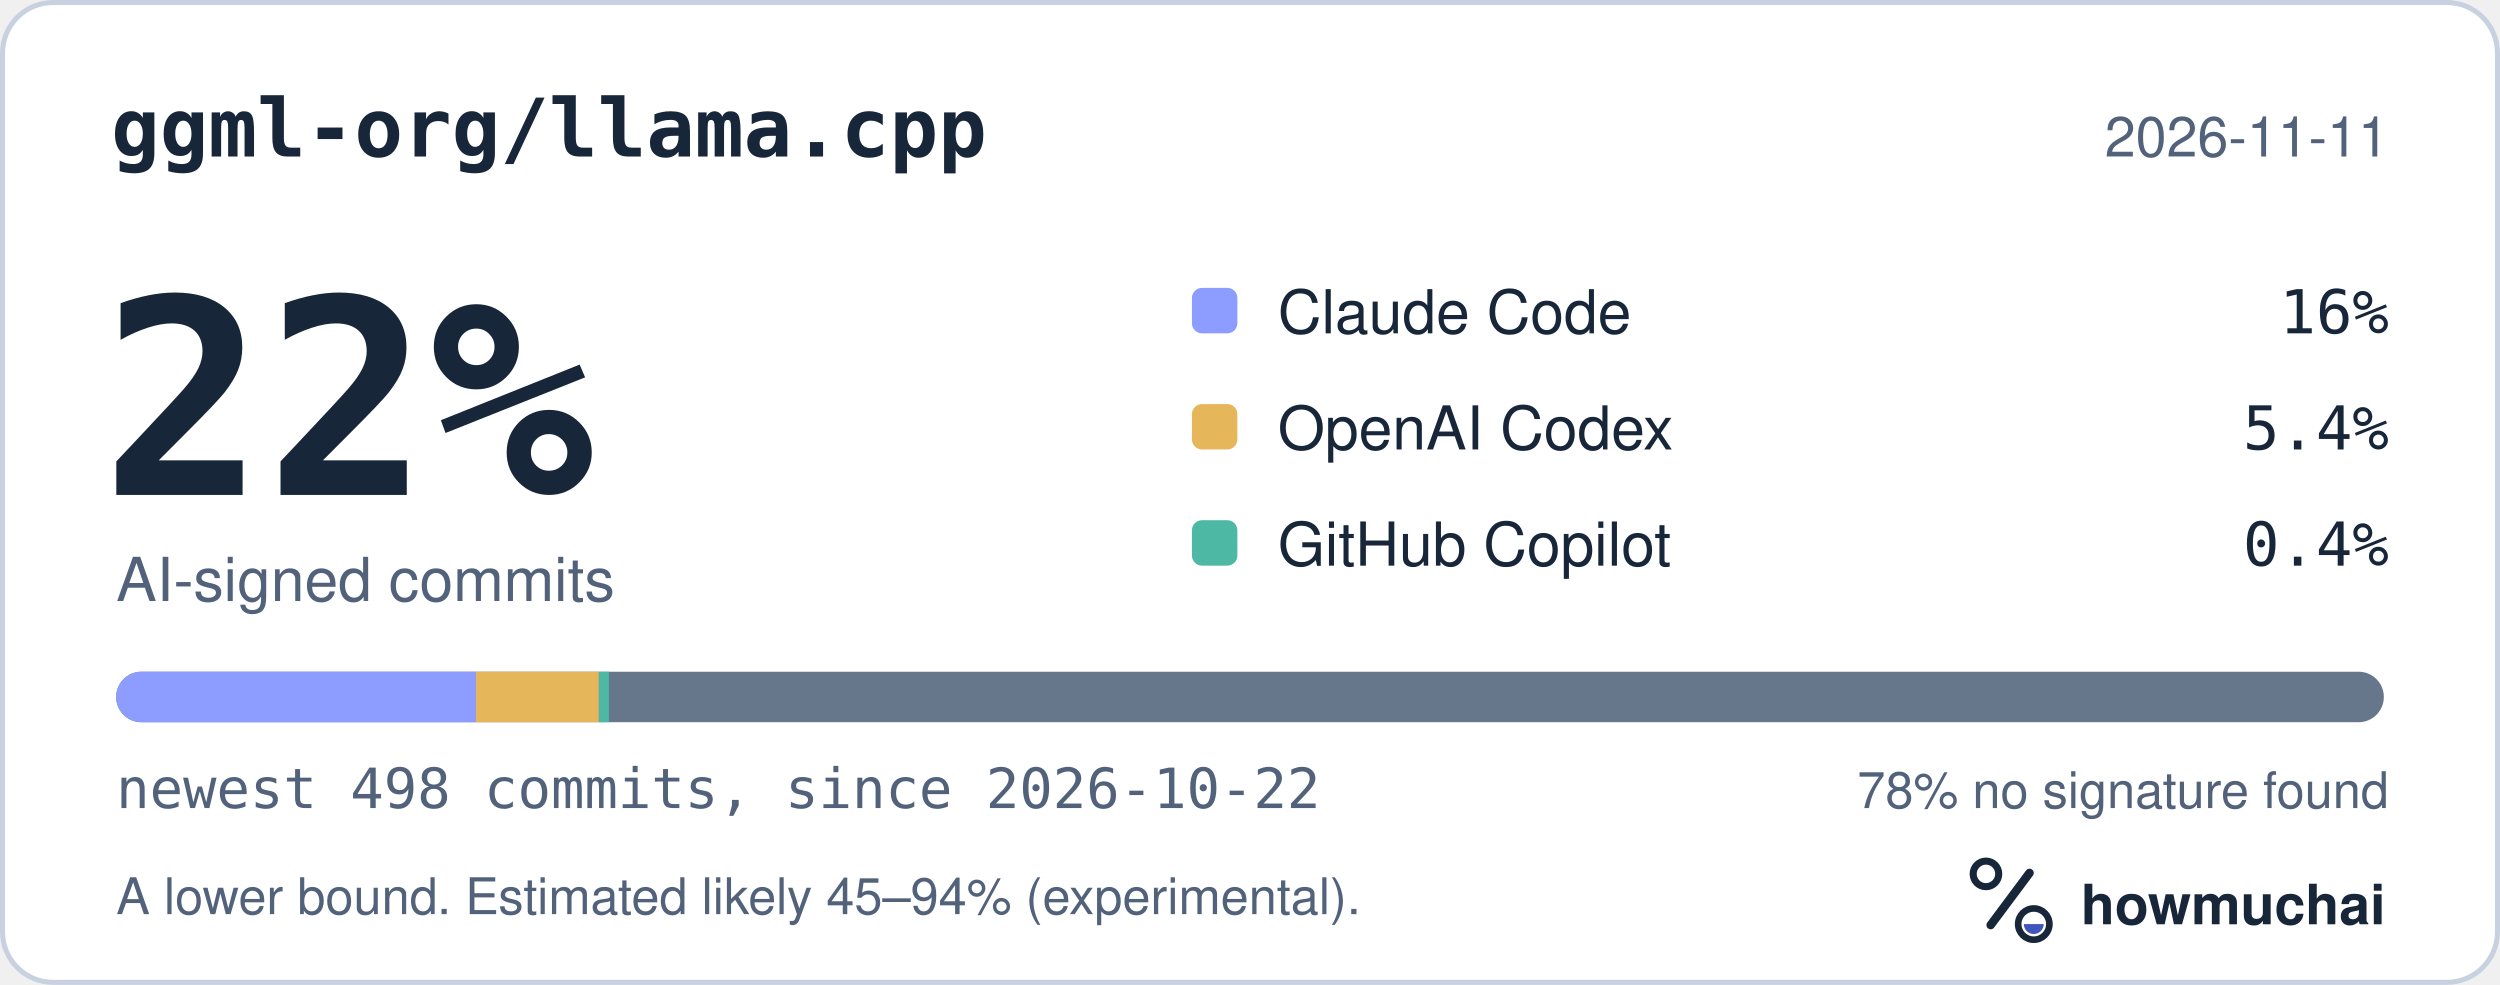
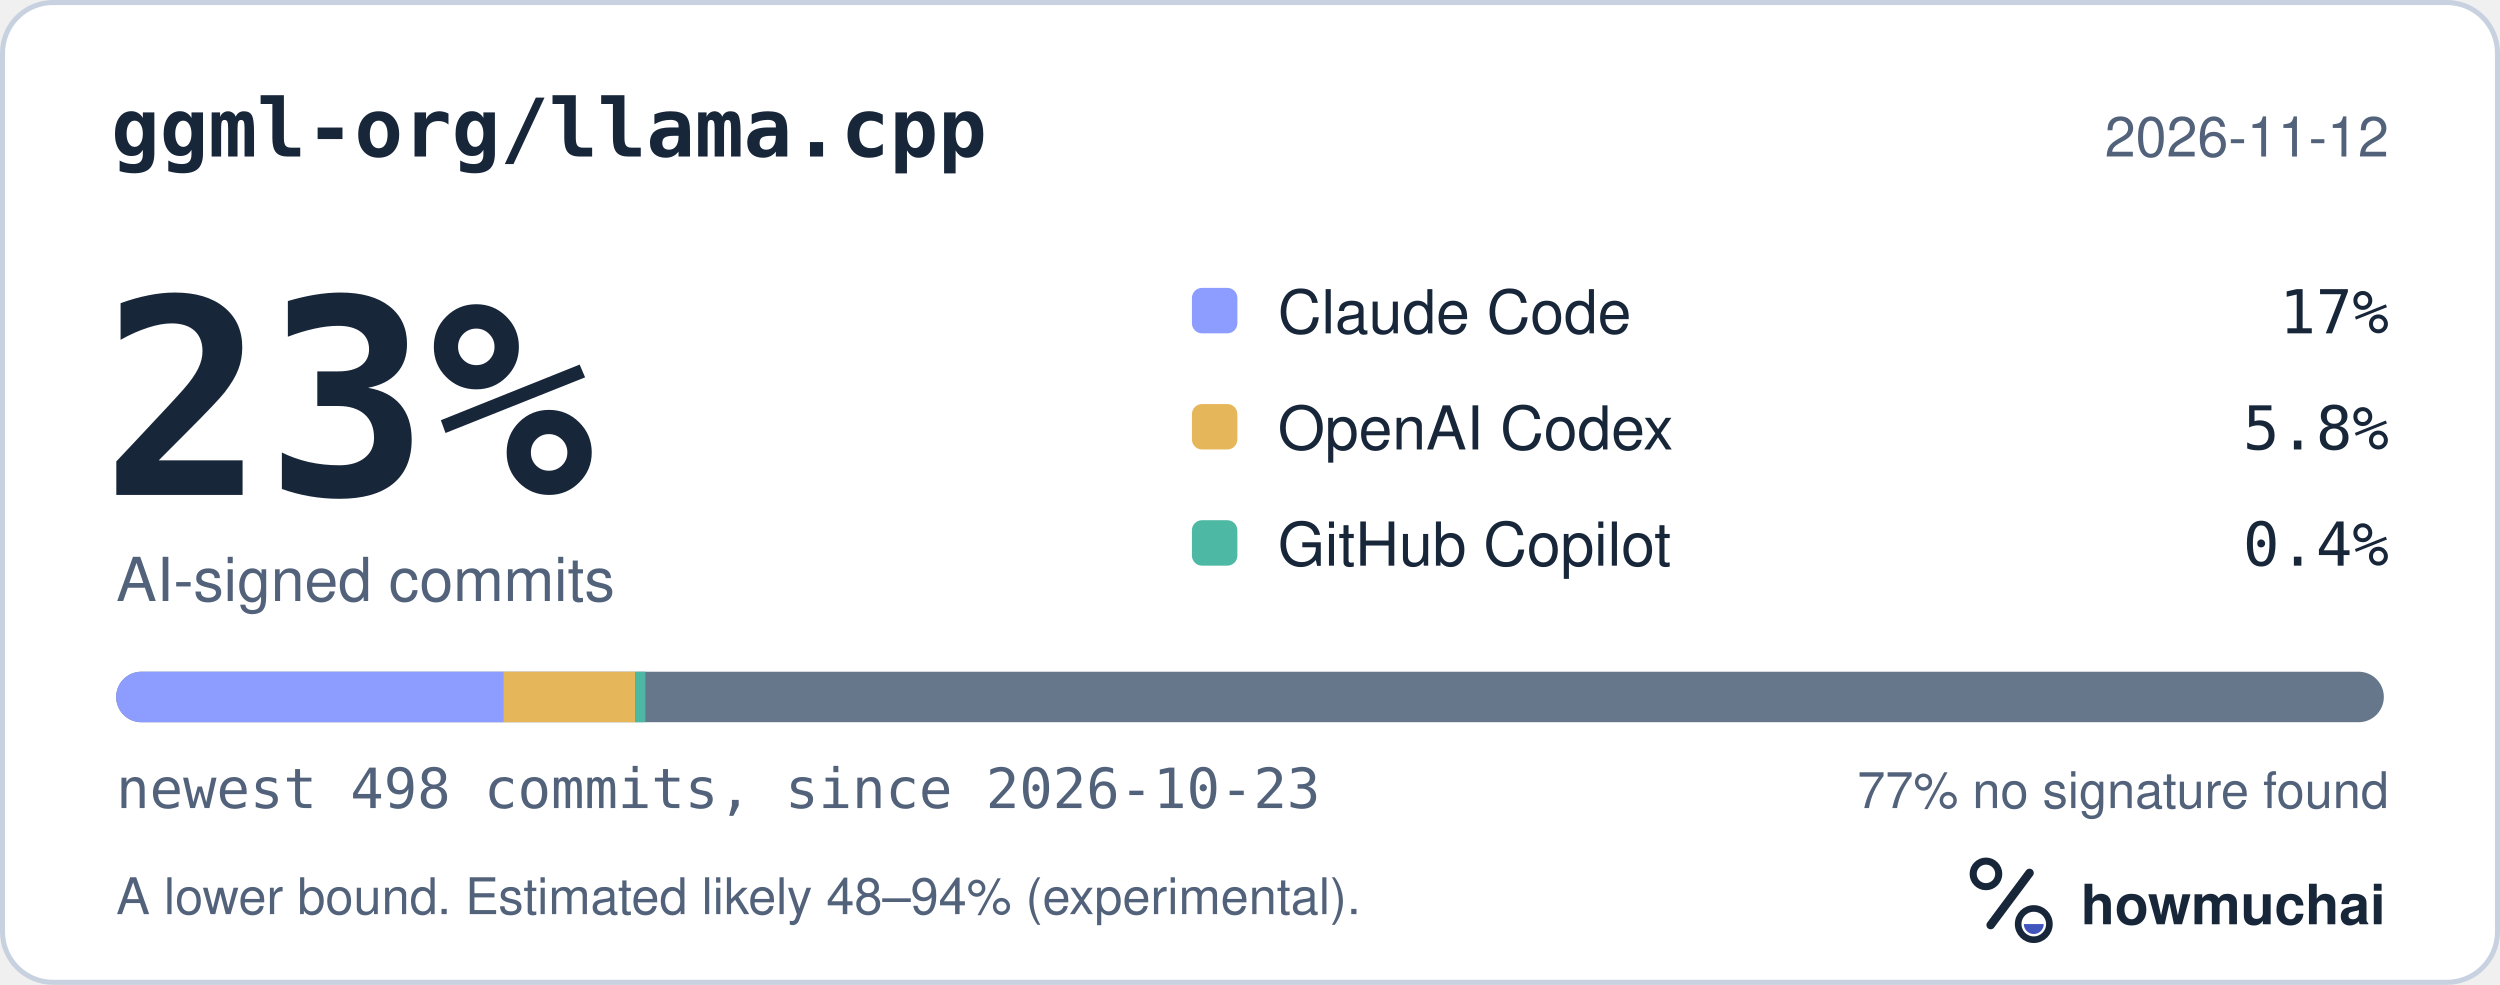
<svg xmlns="http://www.w3.org/2000/svg" width="495" height="195" viewBox="0 0 495 195" role="img" aria-labelledby="hm-t hm-d">
  <rect x="0.5" y="0.5" width="494" height="194" rx="10" fill="#FFFFFF" stroke="#C7D1DF" />
  <text x="22" y="31" fill="#18263A" font-family="ui-monospace, SF Mono, Menlo, Consolas, IBM Plex Mono, monospace" font-size="16" font-weight="600">ggml-org/llama.cpp</text>
-   <text x="473" y="31" fill="#52627A" font-family="-apple-system, BlinkMacSystemFont, Segoe UI, Helvetica, Arial, Fira Sans, sans-serif" font-size="11" text-anchor="end">2026-11-11</text>
-   <text x="20" y="98" fill="#18263A" font-family="ui-monospace, SF Mono, Menlo, Consolas, IBM Plex Mono, monospace" font-size="54" font-weight="700">22%</text>
+   <text x="473" y="31" fill="#52627A" font-family="-apple-system, BlinkMacSystemFont, Segoe UI, Helvetica, Arial, Fira Sans, sans-serif" font-size="11" text-anchor="end">2026-11-12</text>
+   <text x="20" y="98" fill="#18263A" font-family="ui-monospace, SF Mono, Menlo, Consolas, IBM Plex Mono, monospace" font-size="54" font-weight="700">23%</text>
  <text x="23" y="119" fill="#52627A" font-family="-apple-system, BlinkMacSystemFont, Segoe UI, Helvetica, Arial, Fira Sans, sans-serif" font-size="12">AI-signed commits</text>
  <rect x="236" y="57" width="9" height="9" rx="2" fill="#8D9DFF" />
  <text x="253" y="66" fill="#18263A" font-family="-apple-system, BlinkMacSystemFont, Segoe UI, Helvetica, Arial, Fira Sans, sans-serif" font-size="12">Claude Code</text>
-   <text x="473" y="66" fill="#18263A" font-family="ui-monospace, SF Mono, Menlo, Consolas, IBM Plex Mono, monospace" font-size="12" text-anchor="end">16%</text>
+   <text x="473" y="66" fill="#18263A" font-family="ui-monospace, SF Mono, Menlo, Consolas, IBM Plex Mono, monospace" font-size="12" text-anchor="end">17%</text>
  <rect x="236" y="80" width="9" height="9" rx="2" fill="#E6B75A" />
  <text x="253" y="89" fill="#18263A" font-family="-apple-system, BlinkMacSystemFont, Segoe UI, Helvetica, Arial, Fira Sans, sans-serif" font-size="12">OpenAI Codex</text>
-   <text x="473" y="89" fill="#18263A" font-family="ui-monospace, SF Mono, Menlo, Consolas, IBM Plex Mono, monospace" font-size="12" text-anchor="end">5.4%</text>
+   <text x="473" y="89" fill="#18263A" font-family="ui-monospace, SF Mono, Menlo, Consolas, IBM Plex Mono, monospace" font-size="12" text-anchor="end">5.8%</text>
  <rect x="236" y="103" width="9" height="9" rx="2" fill="#4DB8A4" />
  <text x="253" y="112" fill="#18263A" font-family="-apple-system, BlinkMacSystemFont, Segoe UI, Helvetica, Arial, Fira Sans, sans-serif" font-size="12">GitHub Copilot</text>
  <text x="473" y="112" fill="#18263A" font-family="ui-monospace, SF Mono, Menlo, Consolas, IBM Plex Mono, monospace" font-size="12" text-anchor="end">0.4%</text>
  <defs>
    <clipPath id="hm-bar">
      <rect x="23" y="133" width="449" height="10" rx="5" />
    </clipPath>
  </defs>
  <rect x="23" y="133" width="449" height="10" rx="5" fill="#66768B" />
  <g clip-path="url(#hm-bar)">
-     <rect x="23.00" y="133" width="71.23" height="10" fill="#8D9DFF" />
-     <rect x="94.23" y="133" width="24.34" height="10" fill="#E6B75A" />
-     <rect x="118.57" y="133" width="2.00" height="10" fill="#4DB8A4" />
+     <rect x="23.00" y="133" width="76.64" height="10" fill="#8D9DFF" />
+     <rect x="99.64" y="133" width="26.15" height="10" fill="#E6B75A" />
+     <rect x="125.78" y="133" width="2.00" height="10" fill="#4DB8A4" />
  </g>
-   <text x="23" y="160" fill="#52627A" font-family="ui-monospace, SF Mono, Menlo, Consolas, IBM Plex Mono, monospace" font-size="11">newest 498 commits, since 2026-10-22</text>
-   <text x="473" y="160" fill="#52627A" font-family="-apple-system, BlinkMacSystemFont, Segoe UI, Helvetica, Arial, Fira Sans, sans-serif" font-size="10" text-anchor="end">78% no signature found</text>
-   <text x="23" y="181" fill="#52627A" font-family="-apple-system, BlinkMacSystemFont, Segoe UI, Helvetica, Arial, Fira Sans, sans-serif" font-size="10">A lower bound. Estimated likely 45–94% (experimental).</text>
+   <text x="23" y="160" fill="#52627A" font-family="ui-monospace, SF Mono, Menlo, Consolas, IBM Plex Mono, monospace" font-size="11">newest 498 commits, since 2026-10-23</text>
+   <text x="473" y="160" fill="#52627A" font-family="-apple-system, BlinkMacSystemFont, Segoe UI, Helvetica, Arial, Fira Sans, sans-serif" font-size="10" text-anchor="end">77% no signature found</text>
+   <text x="23" y="181" fill="#52627A" font-family="-apple-system, BlinkMacSystemFont, Segoe UI, Helvetica, Arial, Fira Sans, sans-serif" font-size="10">A lower bound. Estimated likely 48–94% (experimental).</text>
  <g transform="translate(386 166) scale(0.046875)">
    <circle cx="154" cy="150" r="54" fill="none" stroke="#18263A" stroke-width="30" />
    <path d="M174 366 338 146" fill="none" stroke="#18263A" stroke-width="36" stroke-linecap="round" />
    <circle cx="356" cy="362" r="66" fill="none" stroke="#18263A" stroke-width="28" />
    <path d="M314 362a42 42 0 0 0 84 0Z" fill="#4056BC" />
  </g>
  <text x="412" y="183" fill="#18263A" font-family="-apple-system, BlinkMacSystemFont, Segoe UI, Helvetica, Arial, Fira Sans, sans-serif" font-size="11" font-weight="650">howmuchai</text>
</svg>
